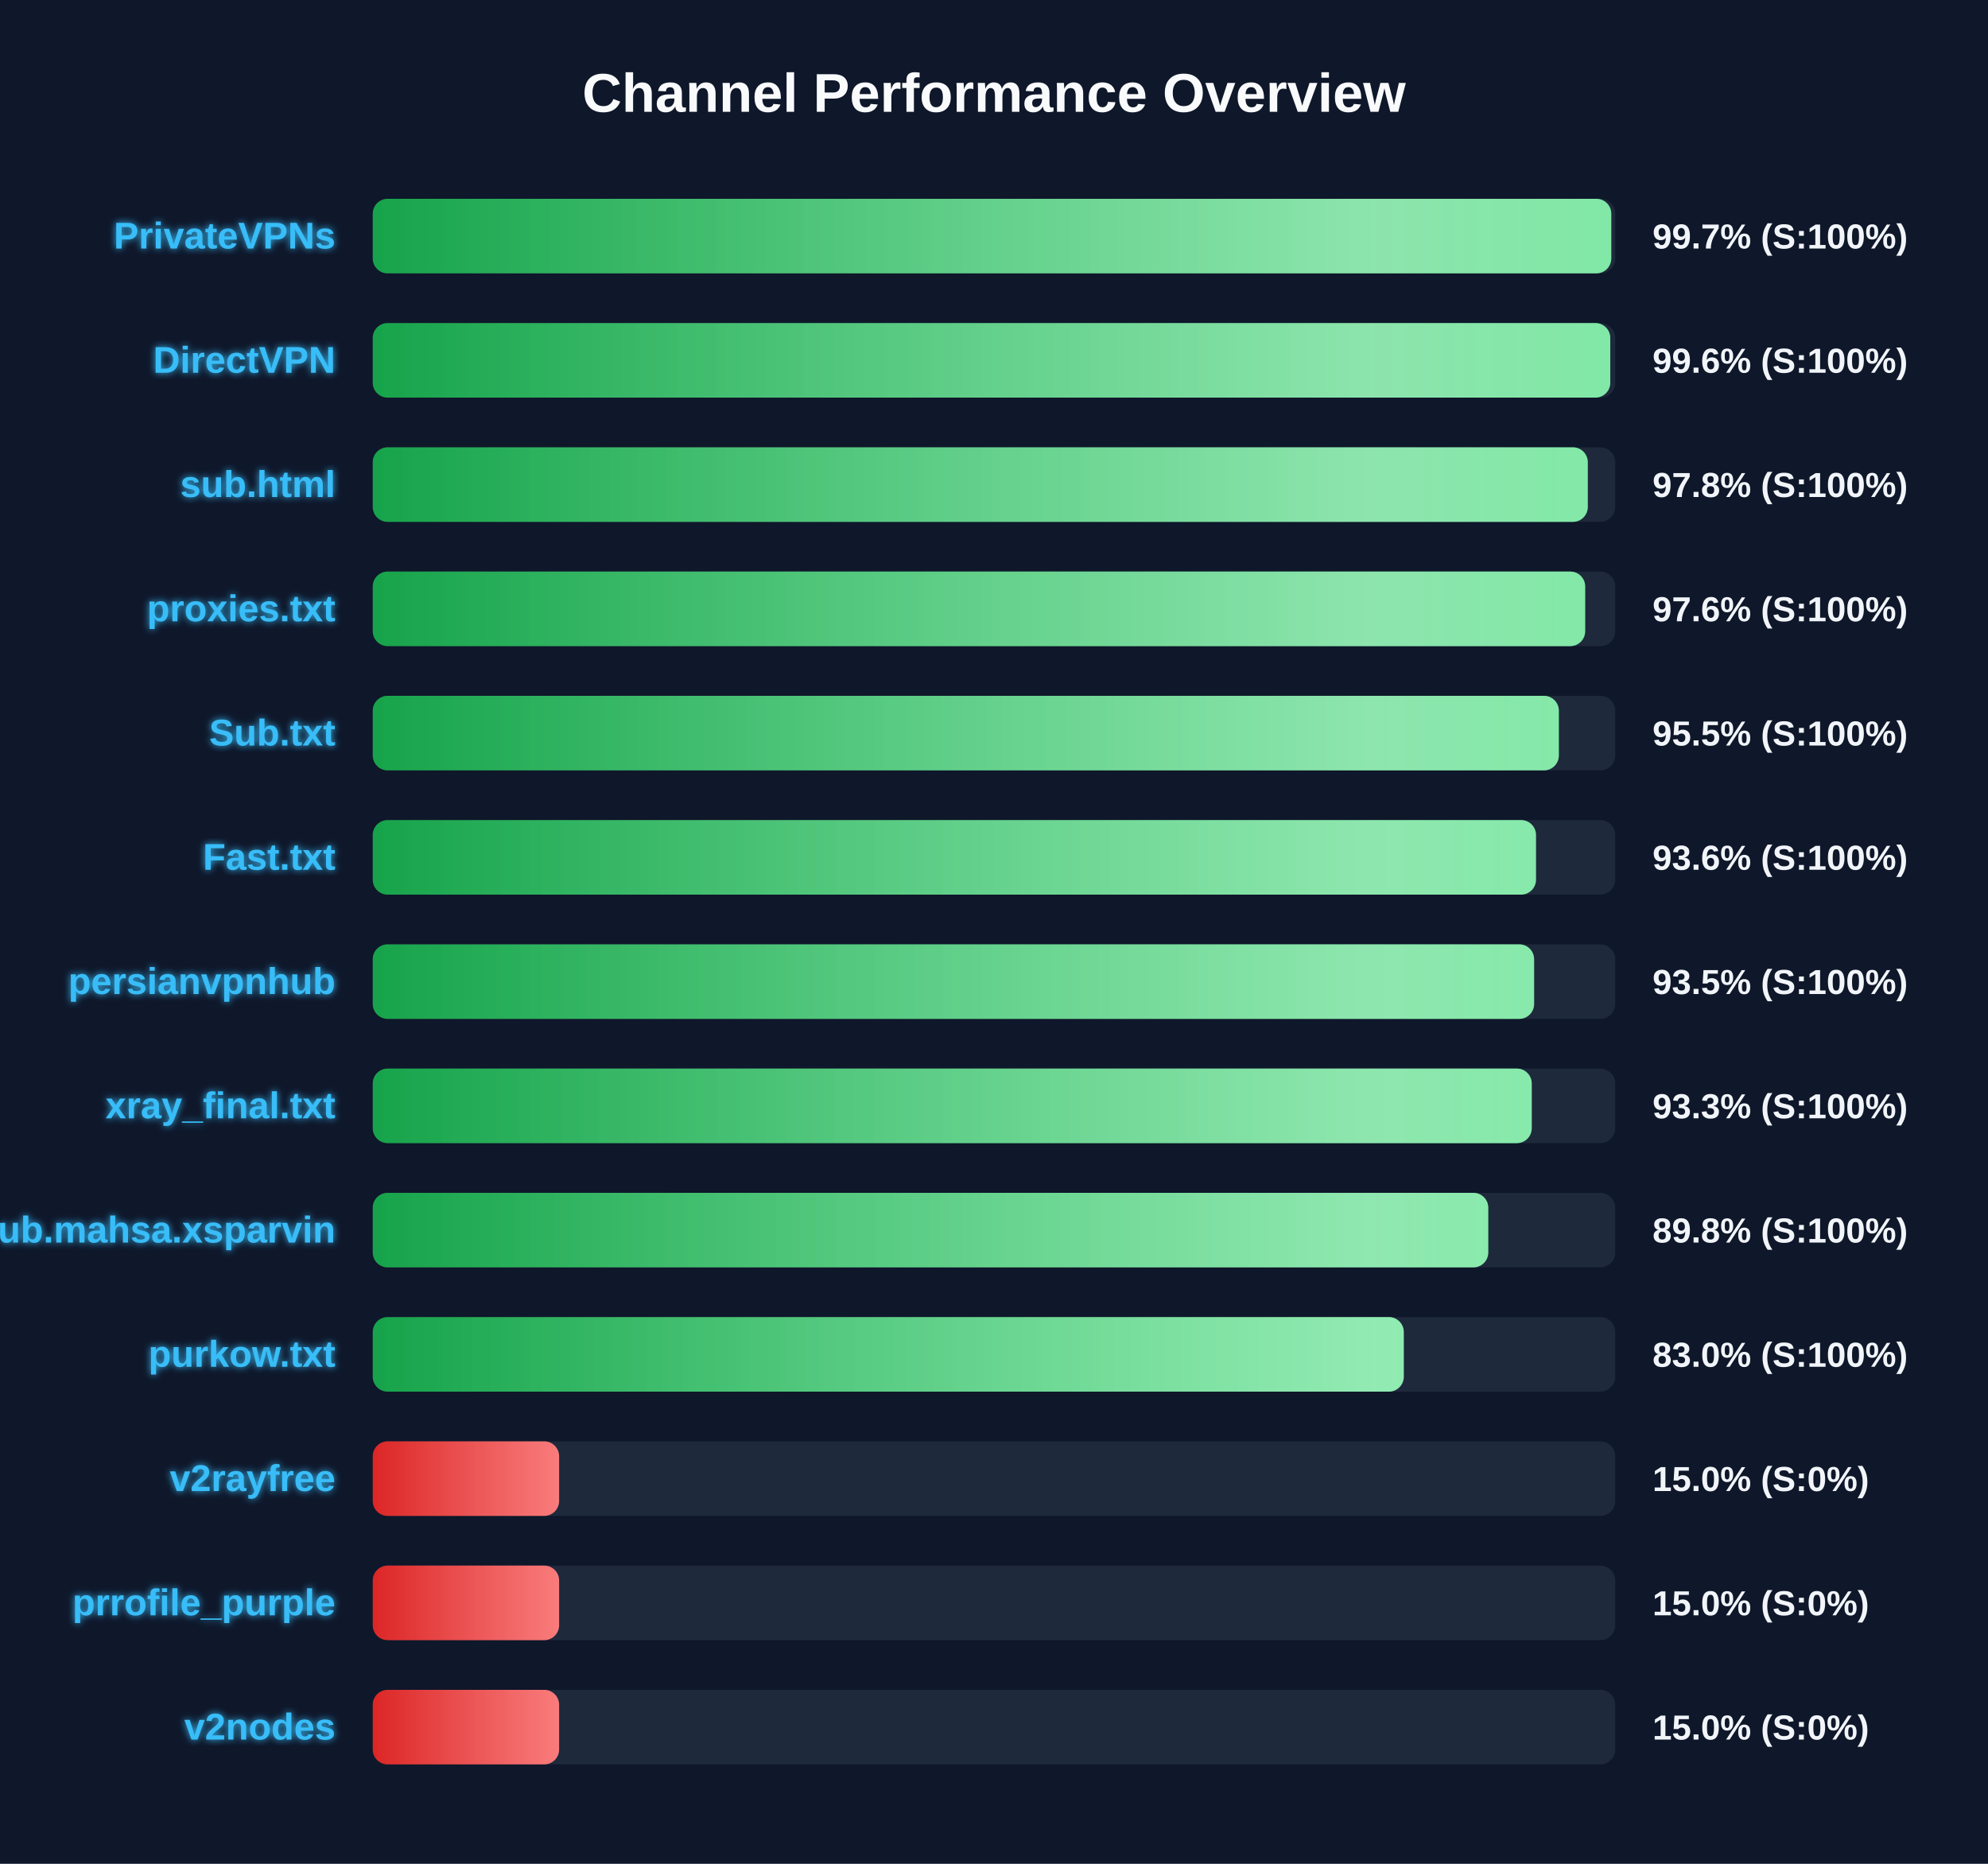
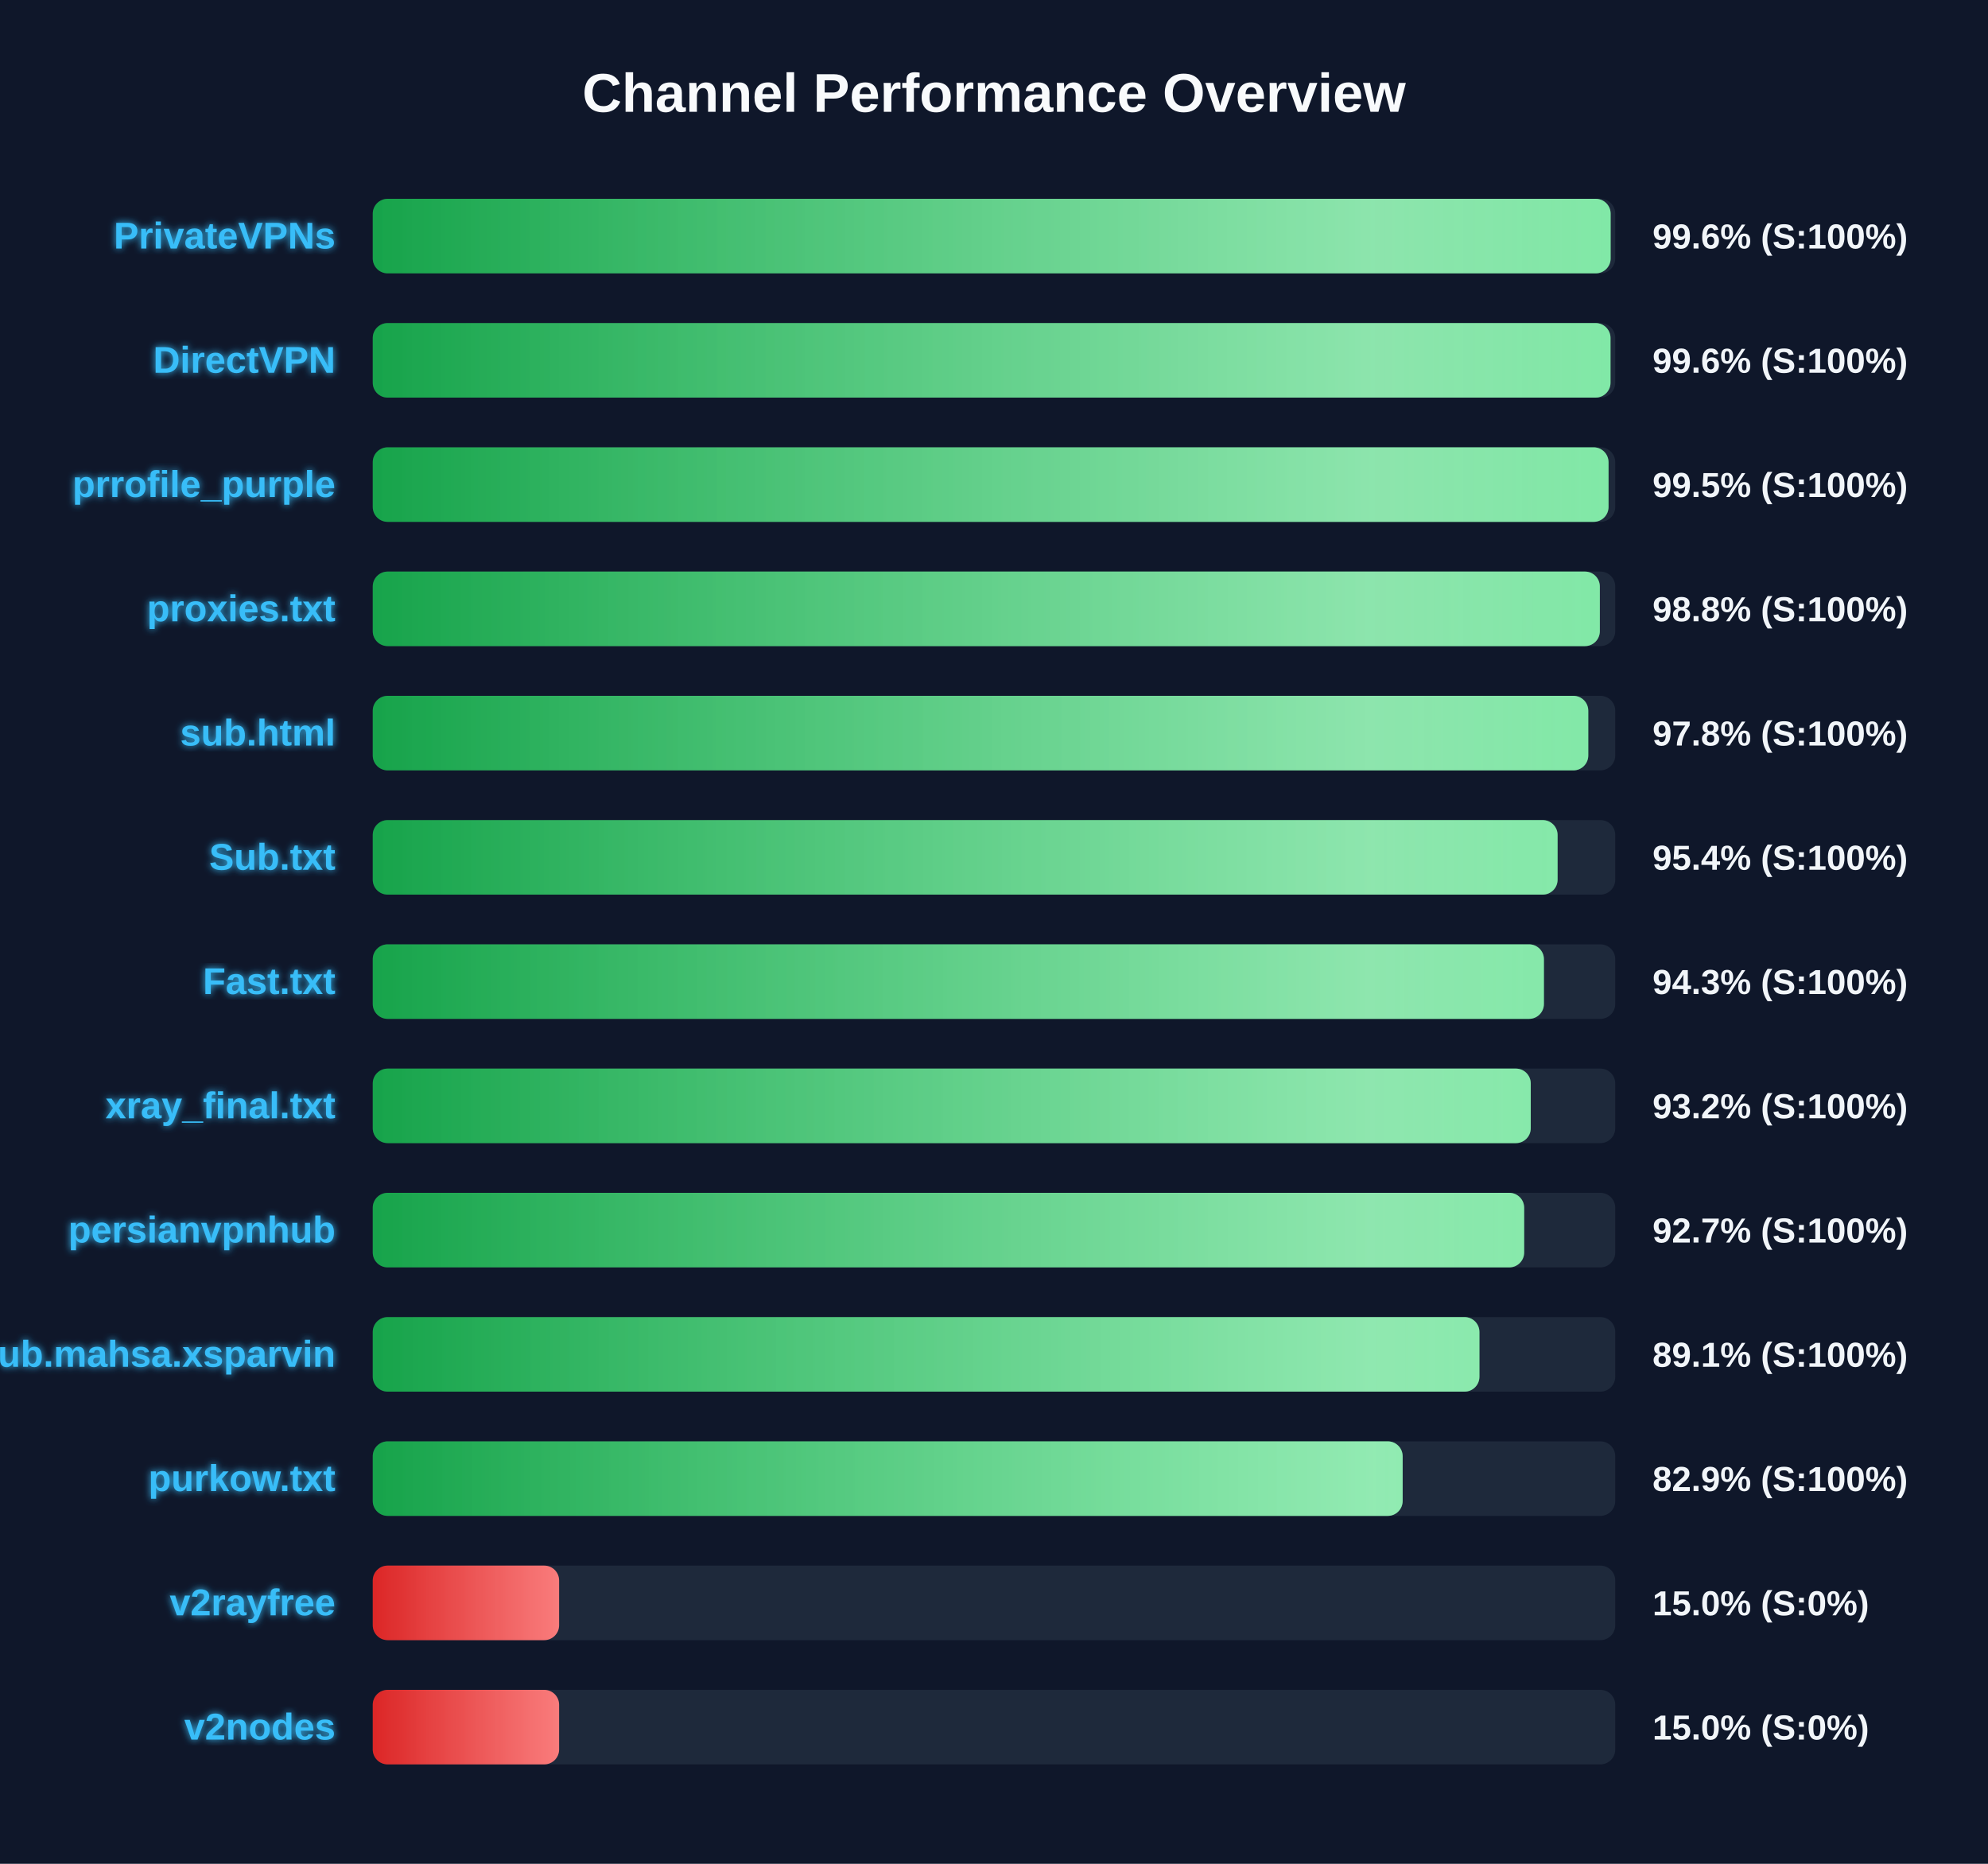
<svg xmlns="http://www.w3.org/2000/svg" width="800" height="750" version="1.1">
  <defs>
    <linearGradient id="grad-green" x1="0%" y1="0%" x2="100%" y2="0%">
      <stop offset="0%" stop-color="#16a34a" />
      <stop offset="100%" stop-color="#4ade80" />
    </linearGradient>
    <linearGradient id="grad-yellow" x1="0%" y1="0%" x2="100%" y2="0%">
      <stop offset="0%" stop-color="#ca8a04" />
      <stop offset="100%" stop-color="#fde047" />
    </linearGradient>
    <linearGradient id="grad-red" x1="0%" y1="0%" x2="100%" y2="0%">
      <stop offset="0%" stop-color="#dc2626" />
      <stop offset="100%" stop-color="#f87171" />
    </linearGradient>
    <linearGradient id="shimmer" x1="0%" y1="0%" x2="100%" y2="0%">
      <stop offset="0%" stop-color="rgba(255,255,255,0)" />
      <stop offset="50%" stop-color="rgba(255,255,255,0.4)" />
      <stop offset="100%" stop-color="rgba(255,255,255,0)" />
    </linearGradient>
    <filter id="glow" x="-20%" y="-20%" width="140%" height="140%">
      <feGaussianBlur stdDeviation="1.5" result="blur" />
      <feComposite in="SourceGraphic" in2="blur" operator="over" />
    </filter>
  </defs>
  <style>
        .bg-rect { fill: #0f172a; }
        .title { font: bold 22px 'Segoe UI', Arial, sans-serif; fill: #f8fafc; }
        .row { font: bold 15px 'Segoe UI', Arial, sans-serif; fill: #38bdf8; filter: url(#glow); }
        .score { font: bold 14px 'Segoe UI', Arial, sans-serif; fill: #f1f5f9; }
        @keyframes shimmer-anim {
            0% { transform: translateX(-100%); }
            100% { transform: translateX(200%); }
        }
        .shimmer-rect {
            animation: shimmer-anim 2.5s infinite linear;
        }
    </style>
  <rect width="100%" height="100%" class="bg-rect" />
  <text x="400" y="45" text-anchor="middle" class="title">Channel Performance Overview</text>
  <rect x="150" y="80" width="500" height="30" fill="#1e293b" rx="6" />
  <clipPath id="clip-0">
-     <rect x="150" y="80" width="498.4" height="30" rx="6" />
+     <rect x="150" y="80" width="498.15" height="30" rx="6" />
  </clipPath>
-   <rect x="150" y="80" width="498.4" height="30" fill="url(#grad-green)" rx="6" />
+   <rect x="150" y="80" width="498.15" height="30" fill="url(#grad-green)" rx="6" />
  <g clip-path="url(#clip-0)">
    <rect x="150" y="80" width="100%" height="30" fill="url(#shimmer)" class="shimmer-rect" />
  </g>
  <text x="135" y="100" text-anchor="end" class="row">PrivateVPNs</text>
-   <text x="665" y="100" text-anchor="start" class="score">99.7% (S:100%)</text>
+   <text x="665" y="100" text-anchor="start" class="score">99.6% (S:100%)</text>
  <rect x="150" y="130" width="500" height="30" fill="#1e293b" rx="6" />
  <clipPath id="clip-1">
-     <rect x="150" y="130" width="498.0" height="30" rx="6" />
+     <rect x="150" y="130" width="498.1" height="30" rx="6" />
  </clipPath>
-   <rect x="150" y="130" width="498.0" height="30" fill="url(#grad-green)" rx="6" />
+   <rect x="150" y="130" width="498.1" height="30" fill="url(#grad-green)" rx="6" />
  <g clip-path="url(#clip-1)">
    <rect x="150" y="130" width="100%" height="30" fill="url(#shimmer)" class="shimmer-rect" />
  </g>
  <text x="135" y="150" text-anchor="end" class="row">DirectVPN</text>
  <text x="665" y="150" text-anchor="start" class="score">99.6% (S:100%)</text>
  <rect x="150" y="180" width="500" height="30" fill="#1e293b" rx="6" />
  <clipPath id="clip-2">
-     <rect x="150" y="180" width="488.95" height="30" rx="6" />
+     <rect x="150" y="180" width="497.3" height="30" rx="6" />
  </clipPath>
-   <rect x="150" y="180" width="488.95" height="30" fill="url(#grad-green)" rx="6" />
+   <rect x="150" y="180" width="497.3" height="30" fill="url(#grad-green)" rx="6" />
  <g clip-path="url(#clip-2)">
    <rect x="150" y="180" width="100%" height="30" fill="url(#shimmer)" class="shimmer-rect" />
  </g>
-   <text x="135" y="200" text-anchor="end" class="row">sub.html</text>
-   <text x="665" y="200" text-anchor="start" class="score">97.8% (S:100%)</text>
+   <text x="135" y="200" text-anchor="end" class="row">prrofile_purple</text>
+   <text x="665" y="200" text-anchor="start" class="score">99.5% (S:100%)</text>
  <rect x="150" y="230" width="500" height="30" fill="#1e293b" rx="6" />
  <clipPath id="clip-3">
-     <rect x="150" y="230" width="487.9" height="30" rx="6" />
+     <rect x="150" y="230" width="493.8" height="30" rx="6" />
  </clipPath>
-   <rect x="150" y="230" width="487.9" height="30" fill="url(#grad-green)" rx="6" />
+   <rect x="150" y="230" width="493.8" height="30" fill="url(#grad-green)" rx="6" />
  <g clip-path="url(#clip-3)">
    <rect x="150" y="230" width="100%" height="30" fill="url(#shimmer)" class="shimmer-rect" />
  </g>
  <text x="135" y="250" text-anchor="end" class="row">proxies.txt</text>
-   <text x="665" y="250" text-anchor="start" class="score">97.6% (S:100%)</text>
+   <text x="665" y="250" text-anchor="start" class="score">98.8% (S:100%)</text>
  <rect x="150" y="280" width="500" height="30" fill="#1e293b" rx="6" />
  <clipPath id="clip-4">
-     <rect x="150" y="280" width="477.3" height="30" rx="6" />
+     <rect x="150" y="280" width="489.15" height="30" rx="6" />
  </clipPath>
-   <rect x="150" y="280" width="477.3" height="30" fill="url(#grad-green)" rx="6" />
+   <rect x="150" y="280" width="489.15" height="30" fill="url(#grad-green)" rx="6" />
  <g clip-path="url(#clip-4)">
    <rect x="150" y="280" width="100%" height="30" fill="url(#shimmer)" class="shimmer-rect" />
  </g>
-   <text x="135" y="300" text-anchor="end" class="row">Sub.txt</text>
-   <text x="665" y="300" text-anchor="start" class="score">95.5% (S:100%)</text>
+   <text x="135" y="300" text-anchor="end" class="row">sub.html</text>
+   <text x="665" y="300" text-anchor="start" class="score">97.8% (S:100%)</text>
  <rect x="150" y="330" width="500" height="30" fill="#1e293b" rx="6" />
  <clipPath id="clip-5">
-     <rect x="150" y="330" width="468.1" height="30" rx="6" />
+     <rect x="150" y="330" width="476.8" height="30" rx="6" />
  </clipPath>
-   <rect x="150" y="330" width="468.1" height="30" fill="url(#grad-green)" rx="6" />
+   <rect x="150" y="330" width="476.8" height="30" fill="url(#grad-green)" rx="6" />
  <g clip-path="url(#clip-5)">
    <rect x="150" y="330" width="100%" height="30" fill="url(#shimmer)" class="shimmer-rect" />
  </g>
-   <text x="135" y="350" text-anchor="end" class="row">Fast.txt</text>
-   <text x="665" y="350" text-anchor="start" class="score">93.6% (S:100%)</text>
+   <text x="135" y="350" text-anchor="end" class="row">Sub.txt</text>
+   <text x="665" y="350" text-anchor="start" class="score">95.4% (S:100%)</text>
  <rect x="150" y="380" width="500" height="30" fill="#1e293b" rx="6" />
  <clipPath id="clip-6">
-     <rect x="150" y="380" width="467.35" height="30" rx="6" />
+     <rect x="150" y="380" width="471.3" height="30" rx="6" />
  </clipPath>
-   <rect x="150" y="380" width="467.35" height="30" fill="url(#grad-green)" rx="6" />
+   <rect x="150" y="380" width="471.3" height="30" fill="url(#grad-green)" rx="6" />
  <g clip-path="url(#clip-6)">
    <rect x="150" y="380" width="100%" height="30" fill="url(#shimmer)" class="shimmer-rect" />
  </g>
-   <text x="135" y="400" text-anchor="end" class="row">persianvpnhub</text>
-   <text x="665" y="400" text-anchor="start" class="score">93.5% (S:100%)</text>
+   <text x="135" y="400" text-anchor="end" class="row">Fast.txt</text>
+   <text x="665" y="400" text-anchor="start" class="score">94.3% (S:100%)</text>
  <rect x="150" y="430" width="500" height="30" fill="#1e293b" rx="6" />
  <clipPath id="clip-7">
-     <rect x="150" y="430" width="466.4" height="30" rx="6" />
+     <rect x="150" y="430" width="466.0" height="30" rx="6" />
  </clipPath>
-   <rect x="150" y="430" width="466.4" height="30" fill="url(#grad-green)" rx="6" />
+   <rect x="150" y="430" width="466.0" height="30" fill="url(#grad-green)" rx="6" />
  <g clip-path="url(#clip-7)">
    <rect x="150" y="430" width="100%" height="30" fill="url(#shimmer)" class="shimmer-rect" />
  </g>
  <text x="135" y="450" text-anchor="end" class="row">xray_final.txt</text>
-   <text x="665" y="450" text-anchor="start" class="score">93.3% (S:100%)</text>
+   <text x="665" y="450" text-anchor="start" class="score">93.2% (S:100%)</text>
  <rect x="150" y="480" width="500" height="30" fill="#1e293b" rx="6" />
  <clipPath id="clip-8">
-     <rect x="150" y="480" width="448.9" height="30" rx="6" />
+     <rect x="150" y="480" width="463.35" height="30" rx="6" />
  </clipPath>
-   <rect x="150" y="480" width="448.9" height="30" fill="url(#grad-green)" rx="6" />
+   <rect x="150" y="480" width="463.35" height="30" fill="url(#grad-green)" rx="6" />
  <g clip-path="url(#clip-8)">
    <rect x="150" y="480" width="100%" height="30" fill="url(#shimmer)" class="shimmer-rect" />
  </g>
-   <text x="135" y="500" text-anchor="end" class="row">Sub.mahsa.xsparvin</text>
-   <text x="665" y="500" text-anchor="start" class="score">89.8% (S:100%)</text>
+   <text x="135" y="500" text-anchor="end" class="row">persianvpnhub</text>
+   <text x="665" y="500" text-anchor="start" class="score">92.7% (S:100%)</text>
  <rect x="150" y="530" width="500" height="30" fill="#1e293b" rx="6" />
  <clipPath id="clip-9">
-     <rect x="150" y="530" width="414.9" height="30" rx="6" />
+     <rect x="150" y="530" width="445.35" height="30" rx="6" />
  </clipPath>
-   <rect x="150" y="530" width="414.9" height="30" fill="url(#grad-green)" rx="6" />
+   <rect x="150" y="530" width="445.35" height="30" fill="url(#grad-green)" rx="6" />
  <g clip-path="url(#clip-9)">
    <rect x="150" y="530" width="100%" height="30" fill="url(#shimmer)" class="shimmer-rect" />
  </g>
-   <text x="135" y="550" text-anchor="end" class="row">purkow.txt</text>
-   <text x="665" y="550" text-anchor="start" class="score">83.0% (S:100%)</text>
+   <text x="135" y="550" text-anchor="end" class="row">Sub.mahsa.xsparvin</text>
+   <text x="665" y="550" text-anchor="start" class="score">89.1% (S:100%)</text>
  <rect x="150" y="580" width="500" height="30" fill="#1e293b" rx="6" />
  <clipPath id="clip-10">
-     <rect x="150" y="580" width="75.0" height="30" rx="6" />
+     <rect x="150" y="580" width="414.45" height="30" rx="6" />
  </clipPath>
-   <rect x="150" y="580" width="75.0" height="30" fill="url(#grad-red)" rx="6" />
+   <rect x="150" y="580" width="414.45" height="30" fill="url(#grad-green)" rx="6" />
  <g clip-path="url(#clip-10)">
    <rect x="150" y="580" width="100%" height="30" fill="url(#shimmer)" class="shimmer-rect" />
  </g>
-   <text x="135" y="600" text-anchor="end" class="row">v2rayfree</text>
-   <text x="665" y="600" text-anchor="start" class="score">15.0% (S:0%)</text>
+   <text x="135" y="600" text-anchor="end" class="row">purkow.txt</text>
+   <text x="665" y="600" text-anchor="start" class="score">82.9% (S:100%)</text>
  <rect x="150" y="630" width="500" height="30" fill="#1e293b" rx="6" />
  <clipPath id="clip-11">
    <rect x="150" y="630" width="75.0" height="30" rx="6" />
  </clipPath>
  <rect x="150" y="630" width="75.0" height="30" fill="url(#grad-red)" rx="6" />
  <g clip-path="url(#clip-11)">
    <rect x="150" y="630" width="100%" height="30" fill="url(#shimmer)" class="shimmer-rect" />
  </g>
-   <text x="135" y="650" text-anchor="end" class="row">prrofile_purple</text>
+   <text x="135" y="650" text-anchor="end" class="row">v2rayfree</text>
  <text x="665" y="650" text-anchor="start" class="score">15.0% (S:0%)</text>
  <rect x="150" y="680" width="500" height="30" fill="#1e293b" rx="6" />
  <clipPath id="clip-12">
    <rect x="150" y="680" width="75.0" height="30" rx="6" />
  </clipPath>
  <rect x="150" y="680" width="75.0" height="30" fill="url(#grad-red)" rx="6" />
  <g clip-path="url(#clip-12)">
    <rect x="150" y="680" width="100%" height="30" fill="url(#shimmer)" class="shimmer-rect" />
  </g>
  <text x="135" y="700" text-anchor="end" class="row">v2nodes</text>
  <text x="665" y="700" text-anchor="start" class="score">15.0% (S:0%)</text>
</svg>
